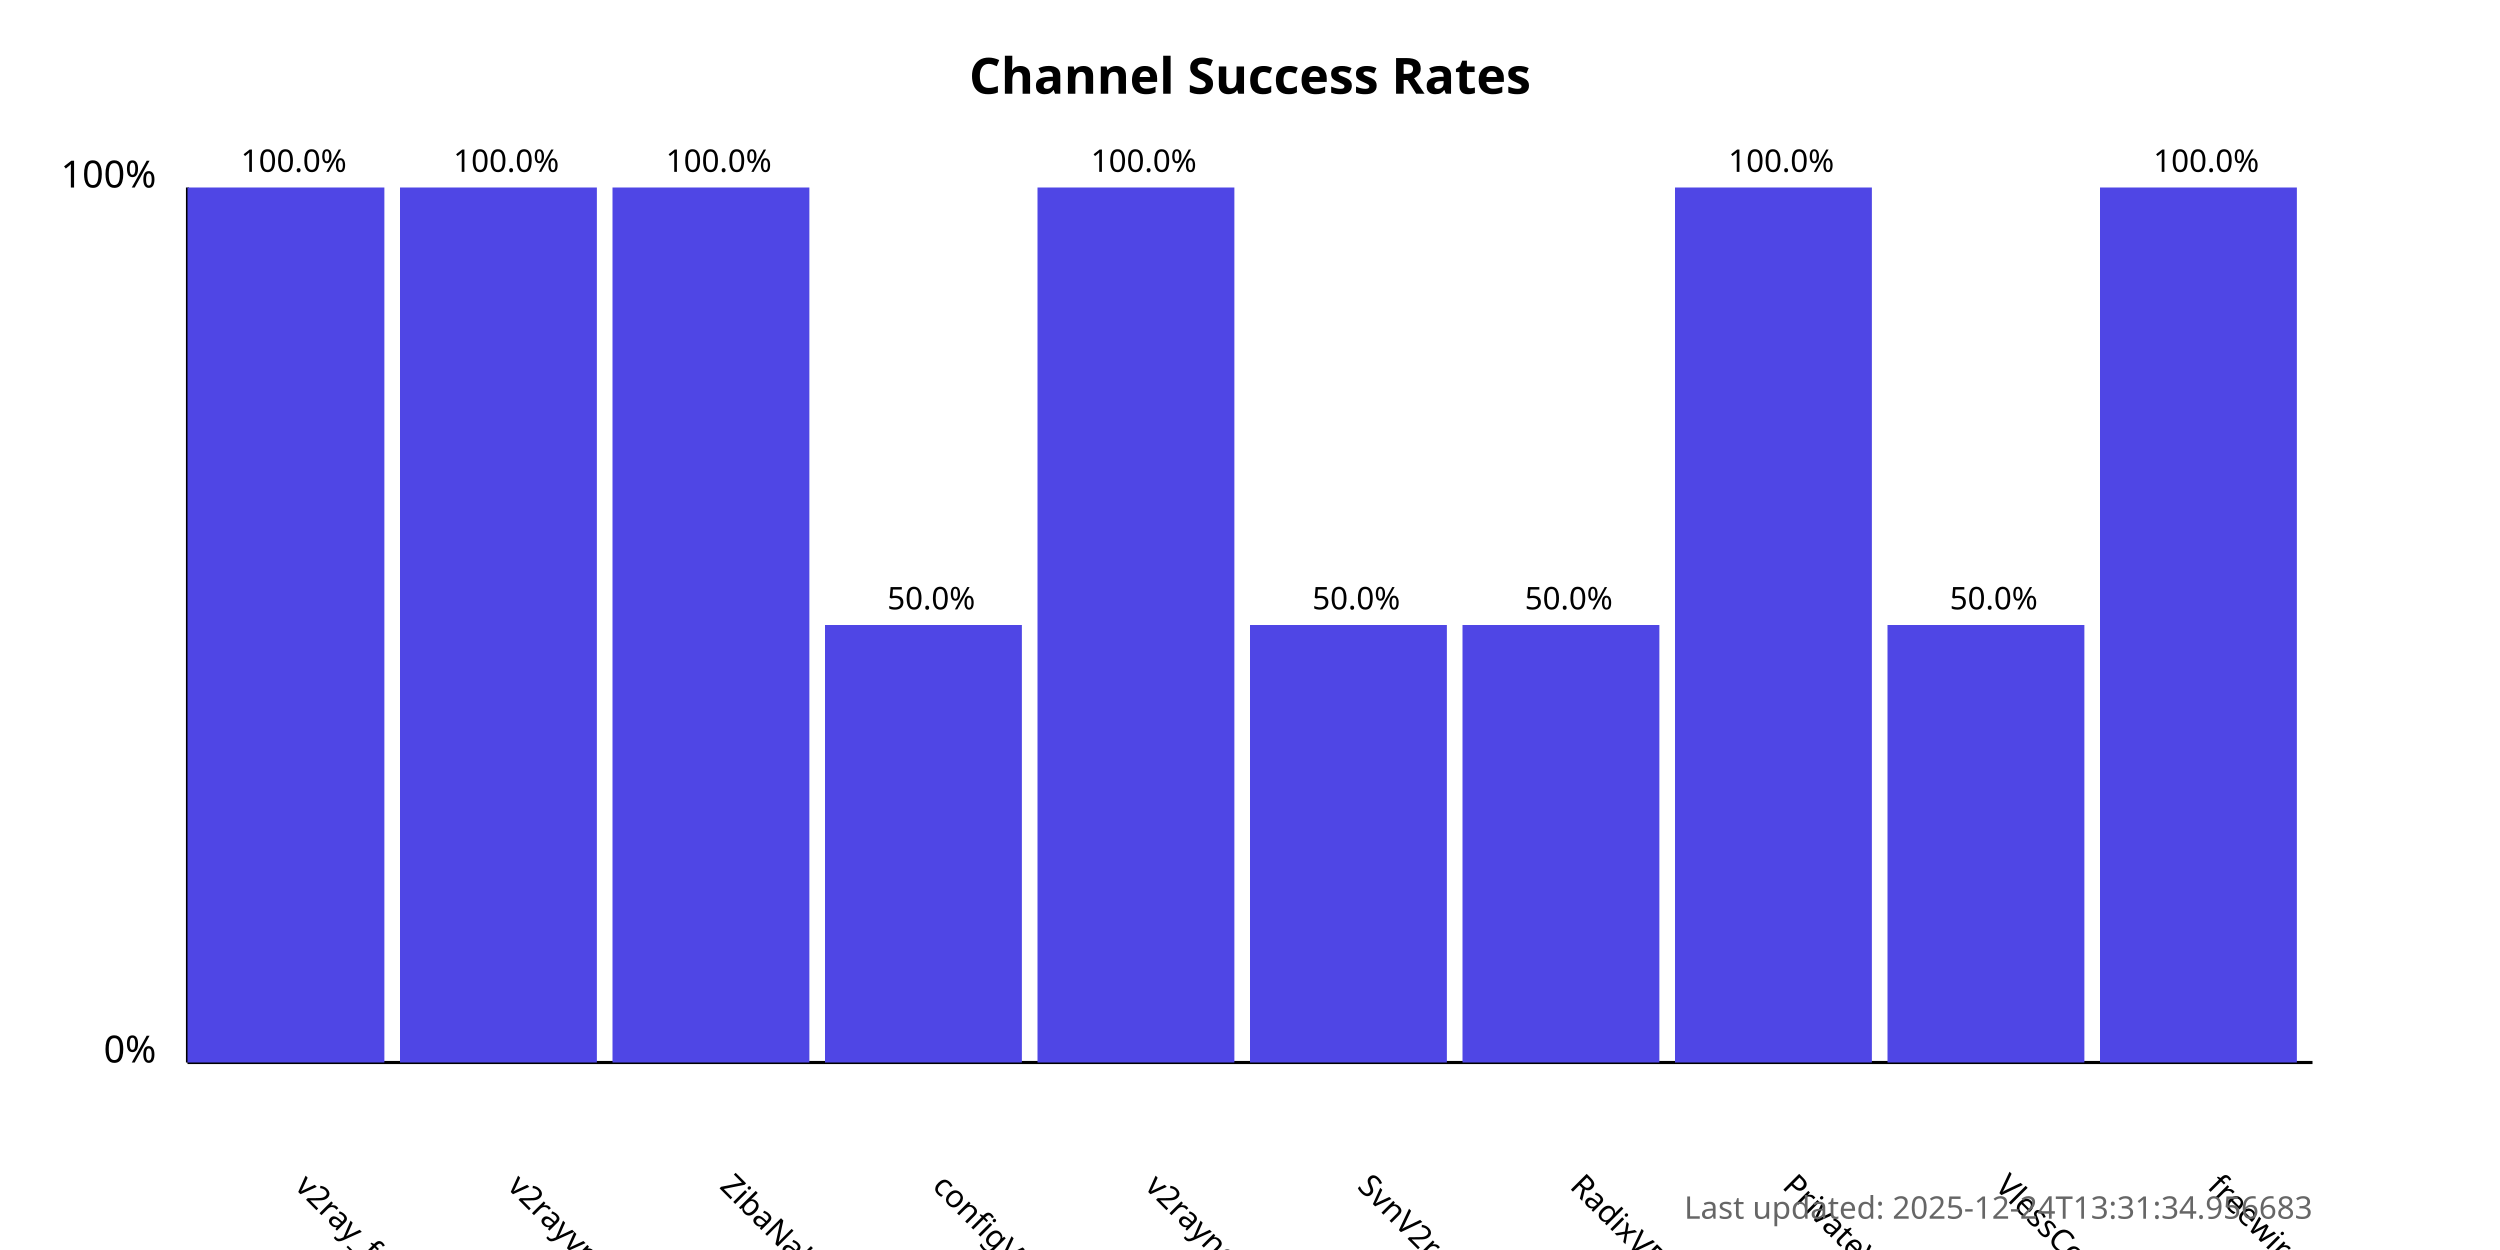
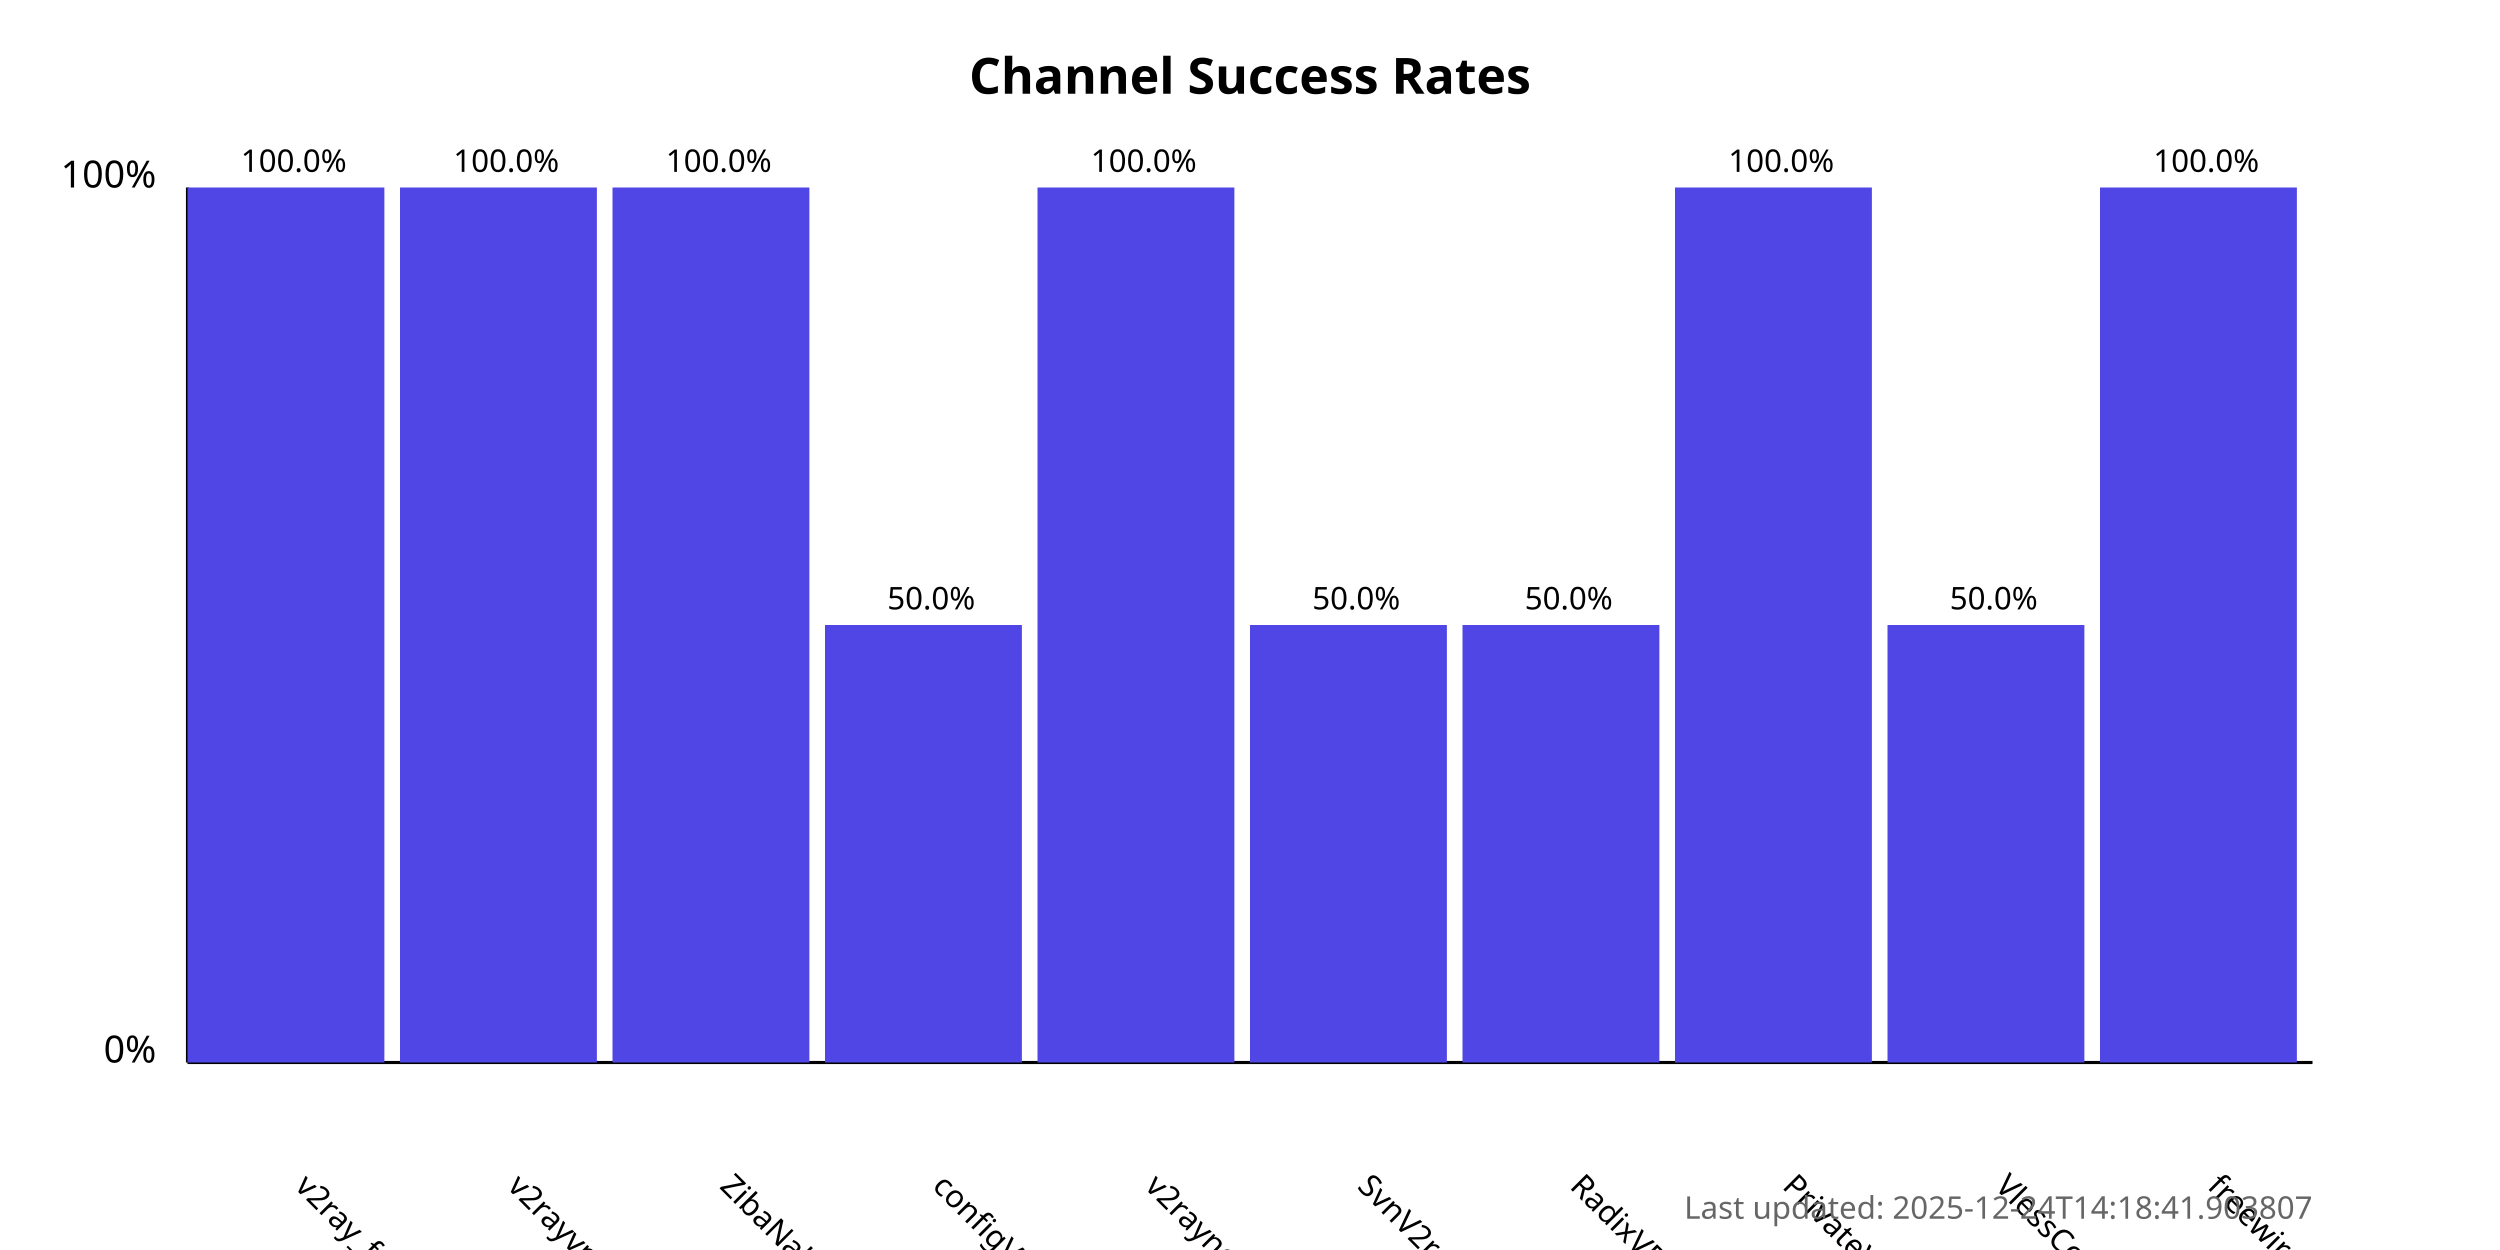
<svg xmlns="http://www.w3.org/2000/svg" width="800" height="400">
  <style>
            .chart-title { font: bold 16px sans-serif; }
            .axis-label { font: 12px sans-serif; }
            .tick-label { font: 10px sans-serif; }
            .bar { fill: #4f46e5; }
            .bar:hover { fill: #6366f1; }
            .timestamp { font: 10px sans-serif; fill: #666; }
        </style>
  <text x="400.0" y="30" text-anchor="middle" class="chart-title">
            Channel Success Rates
        </text>
  <line x1="60" y1="340" x2="60" y2="60" stroke="black" stroke-width="1" />
  <line x1="60" y1="340" x2="740" y2="340" stroke="black" stroke-width="1" />
  <text x="50" y="340" text-anchor="end" class="axis-label">0%</text>
  <text x="50" y="60" text-anchor="end" class="axis-label">100%</text>
  <g>
    <rect x="60" y="60.0" width="63.0" height="280.0" class="bar" />
    <text x="94.0" y="380" transform="rotate(45, 94.0, 380)" text-anchor="start" class="tick-label">
                v2ray_free_conf
            </text>
    <text x="94.0" y="55.0" text-anchor="middle" class="tick-label">
                100.0%
            </text>
  </g>
  <g>
    <rect x="128.0" y="60.0" width="63.0" height="280.0" class="bar" />
    <text x="162.0" y="380" transform="rotate(45, 162.0, 380)" text-anchor="start" class="tick-label">
                v2rayvpno
            </text>
    <text x="162.0" y="55.0" text-anchor="middle" class="tick-label">
                100.0%
            </text>
  </g>
  <g>
    <rect x="196.0" y="60.0" width="63.0" height="280.0" class="bar" />
    <text x="230.0" y="380" transform="rotate(45, 230.0, 380)" text-anchor="start" class="tick-label">
                ZibaNabz
            </text>
    <text x="230.0" y="55.0" text-anchor="middle" class="tick-label">
                100.0%
            </text>
  </g>
  <g>
    <rect x="264.0" y="200.0" width="63.0" height="140.0" class="bar" />
    <text x="298.0" y="380" transform="rotate(45, 298.0, 380)" text-anchor="start" class="tick-label">
                configV2rayForFree
            </text>
    <text x="298.0" y="195.0" text-anchor="middle" class="tick-label">
                50.0%
            </text>
  </g>
  <g>
    <rect x="332.0" y="60.0" width="63.0" height="280.0" class="bar" />
    <text x="366.0" y="380" transform="rotate(45, 366.0, 380)" text-anchor="start" class="tick-label">
                v2rayngvpn
            </text>
    <text x="366.0" y="55.0" text-anchor="middle" class="tick-label">
                100.0%
            </text>
  </g>
  <g>
    <rect x="400.0" y="200.0" width="63.0" height="140.0" class="bar" />
    <text x="434.0" y="380" transform="rotate(45, 434.0, 380)" text-anchor="start" class="tick-label">
                SvnV2ray
            </text>
    <text x="434.0" y="195.0" text-anchor="middle" class="tick-label">
                50.0%
            </text>
  </g>
  <g>
    <rect x="468.0" y="200.0" width="63.0" height="140.0" class="bar" />
    <text x="502.0" y="380" transform="rotate(45, 502.0, 380)" text-anchor="start" class="tick-label">
                RadixVPN
            </text>
    <text x="502.0" y="195.0" text-anchor="middle" class="tick-label">
                50.0%
            </text>
  </g>
  <g>
    <rect x="536.0" y="60.0" width="63.0" height="280.0" class="bar" />
    <text x="570.0" y="380" transform="rotate(45, 570.0, 380)" text-anchor="start" class="tick-label">
                PrivateVPNs
            </text>
    <text x="570.0" y="55.0" text-anchor="middle" class="tick-label">
                100.0%
            </text>
  </g>
  <g>
    <rect x="604.0" y="200.0" width="63.0" height="140.0" class="bar" />
    <text x="638.0" y="380" transform="rotate(45, 638.0, 380)" text-anchor="start" class="tick-label">
                VlessConfig
            </text>
    <text x="638.0" y="195.0" text-anchor="middle" class="tick-label">
                50.0%
            </text>
  </g>
  <g>
    <rect x="672.0" y="60.0" width="63.0" height="280.0" class="bar" />
    <text x="706.0" y="380" transform="rotate(45, 706.0, 380)" text-anchor="start" class="tick-label">
                freewireguard
            </text>
    <text x="706.0" y="55.0" text-anchor="middle" class="tick-label">
                100.0%
            </text>
  </g>
  <text x="740" y="390" text-anchor="end" class="timestamp">
-             Last updated: 2025-12-24T13:31:34.956683
+             Last updated: 2025-12-24T14:18:41.903807
        </text>
</svg>
